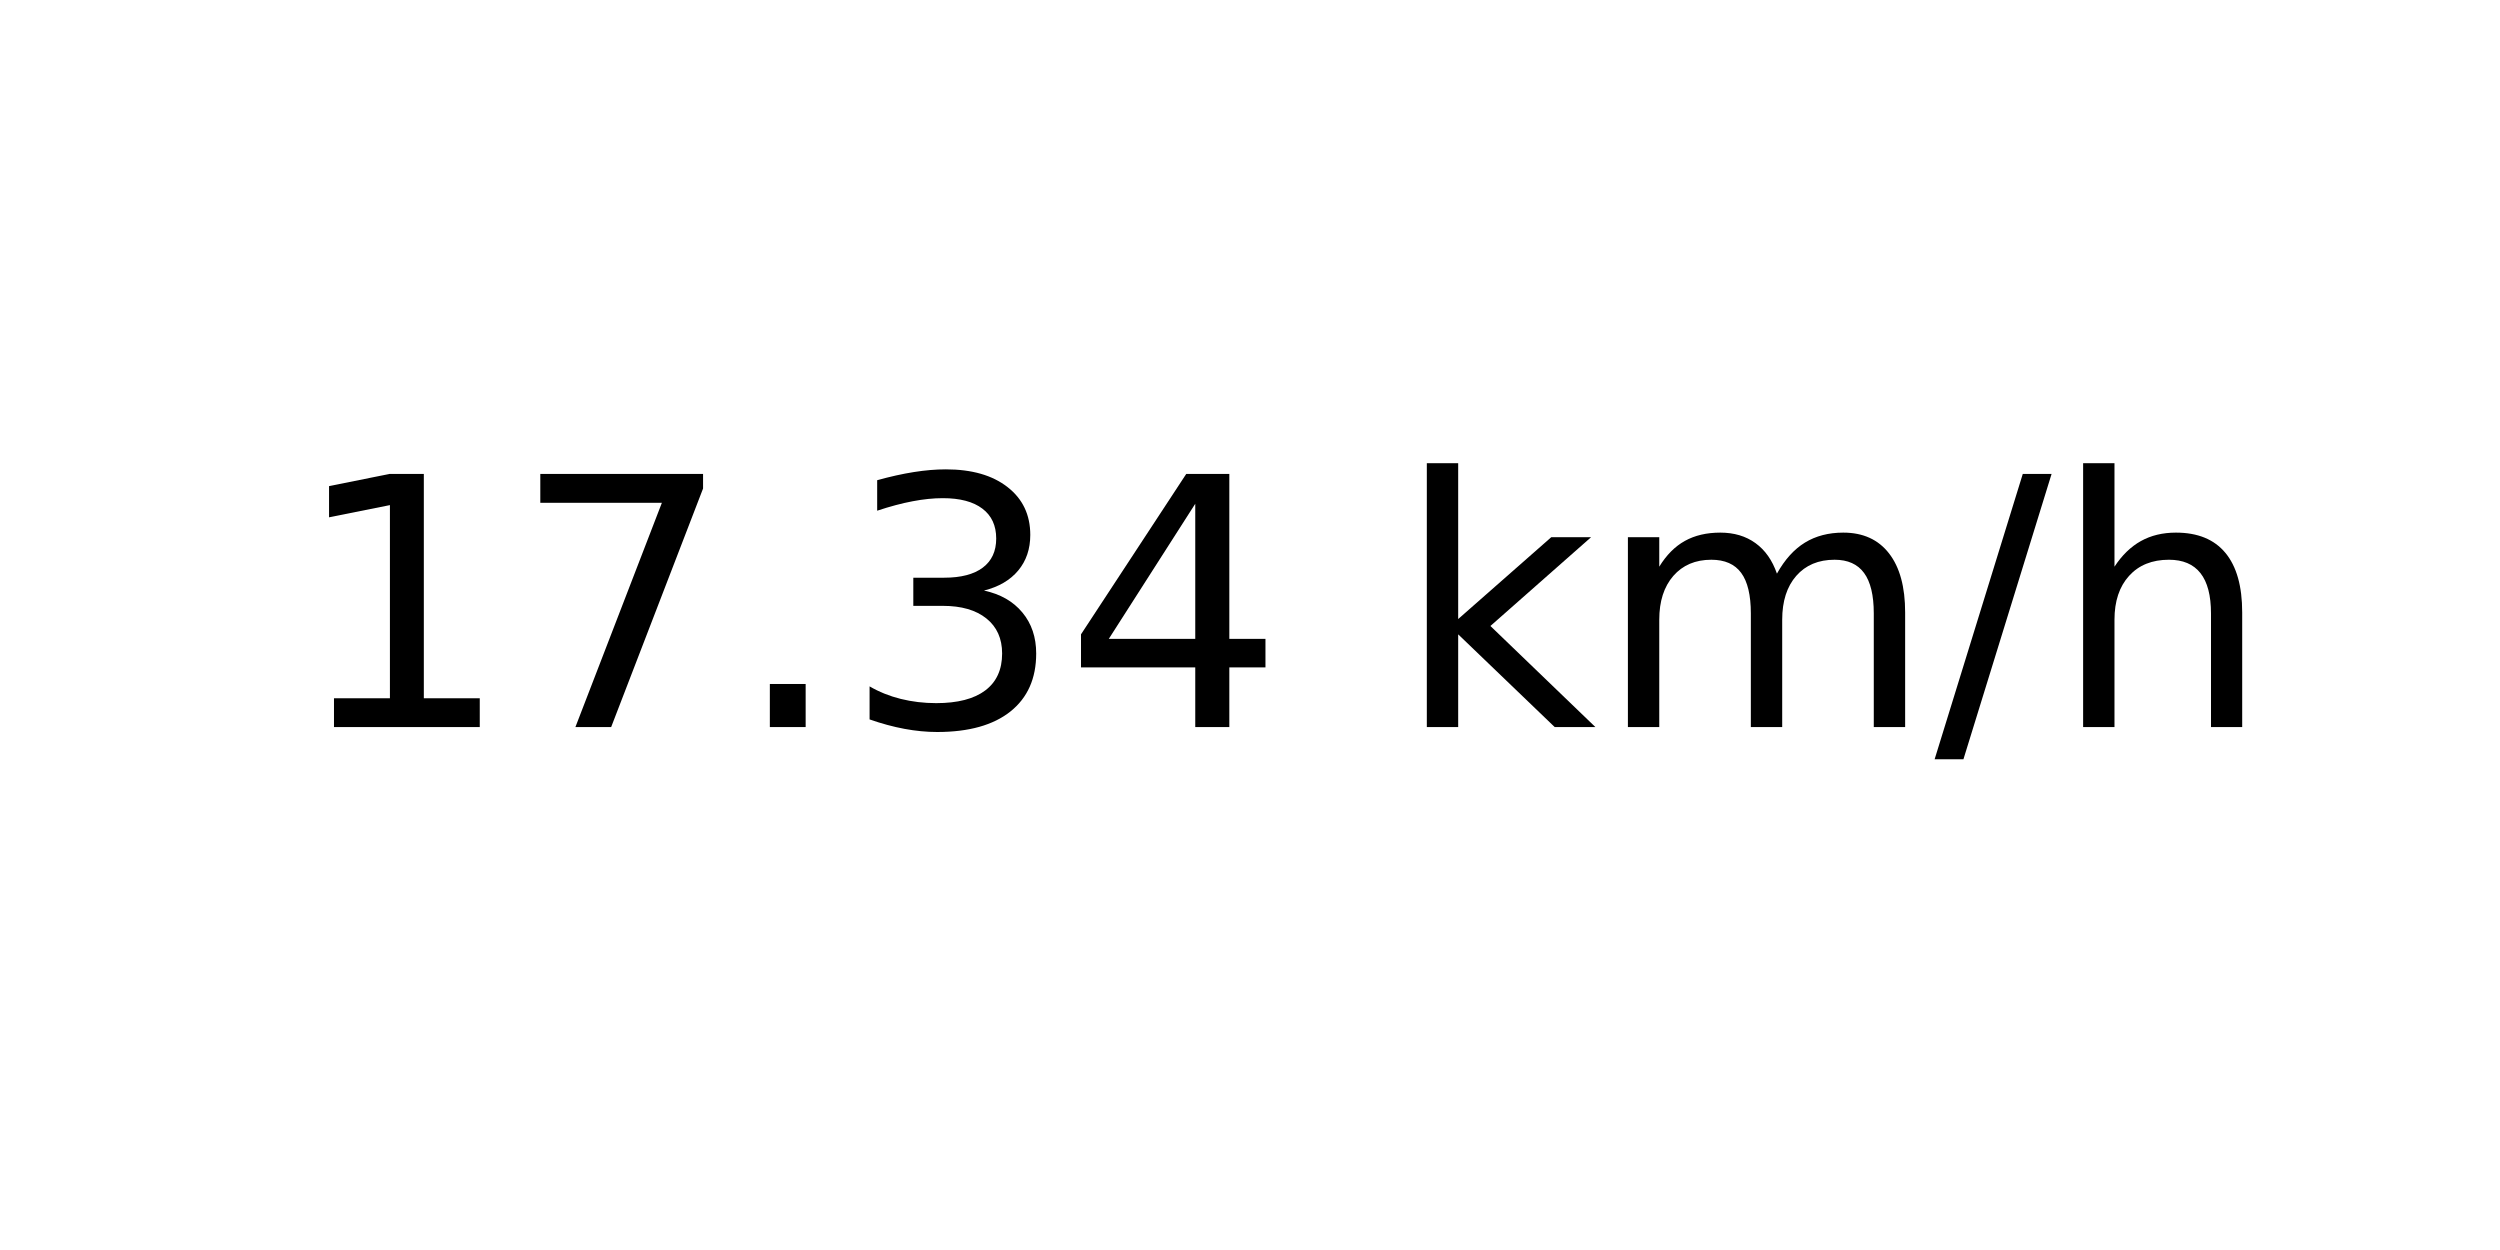
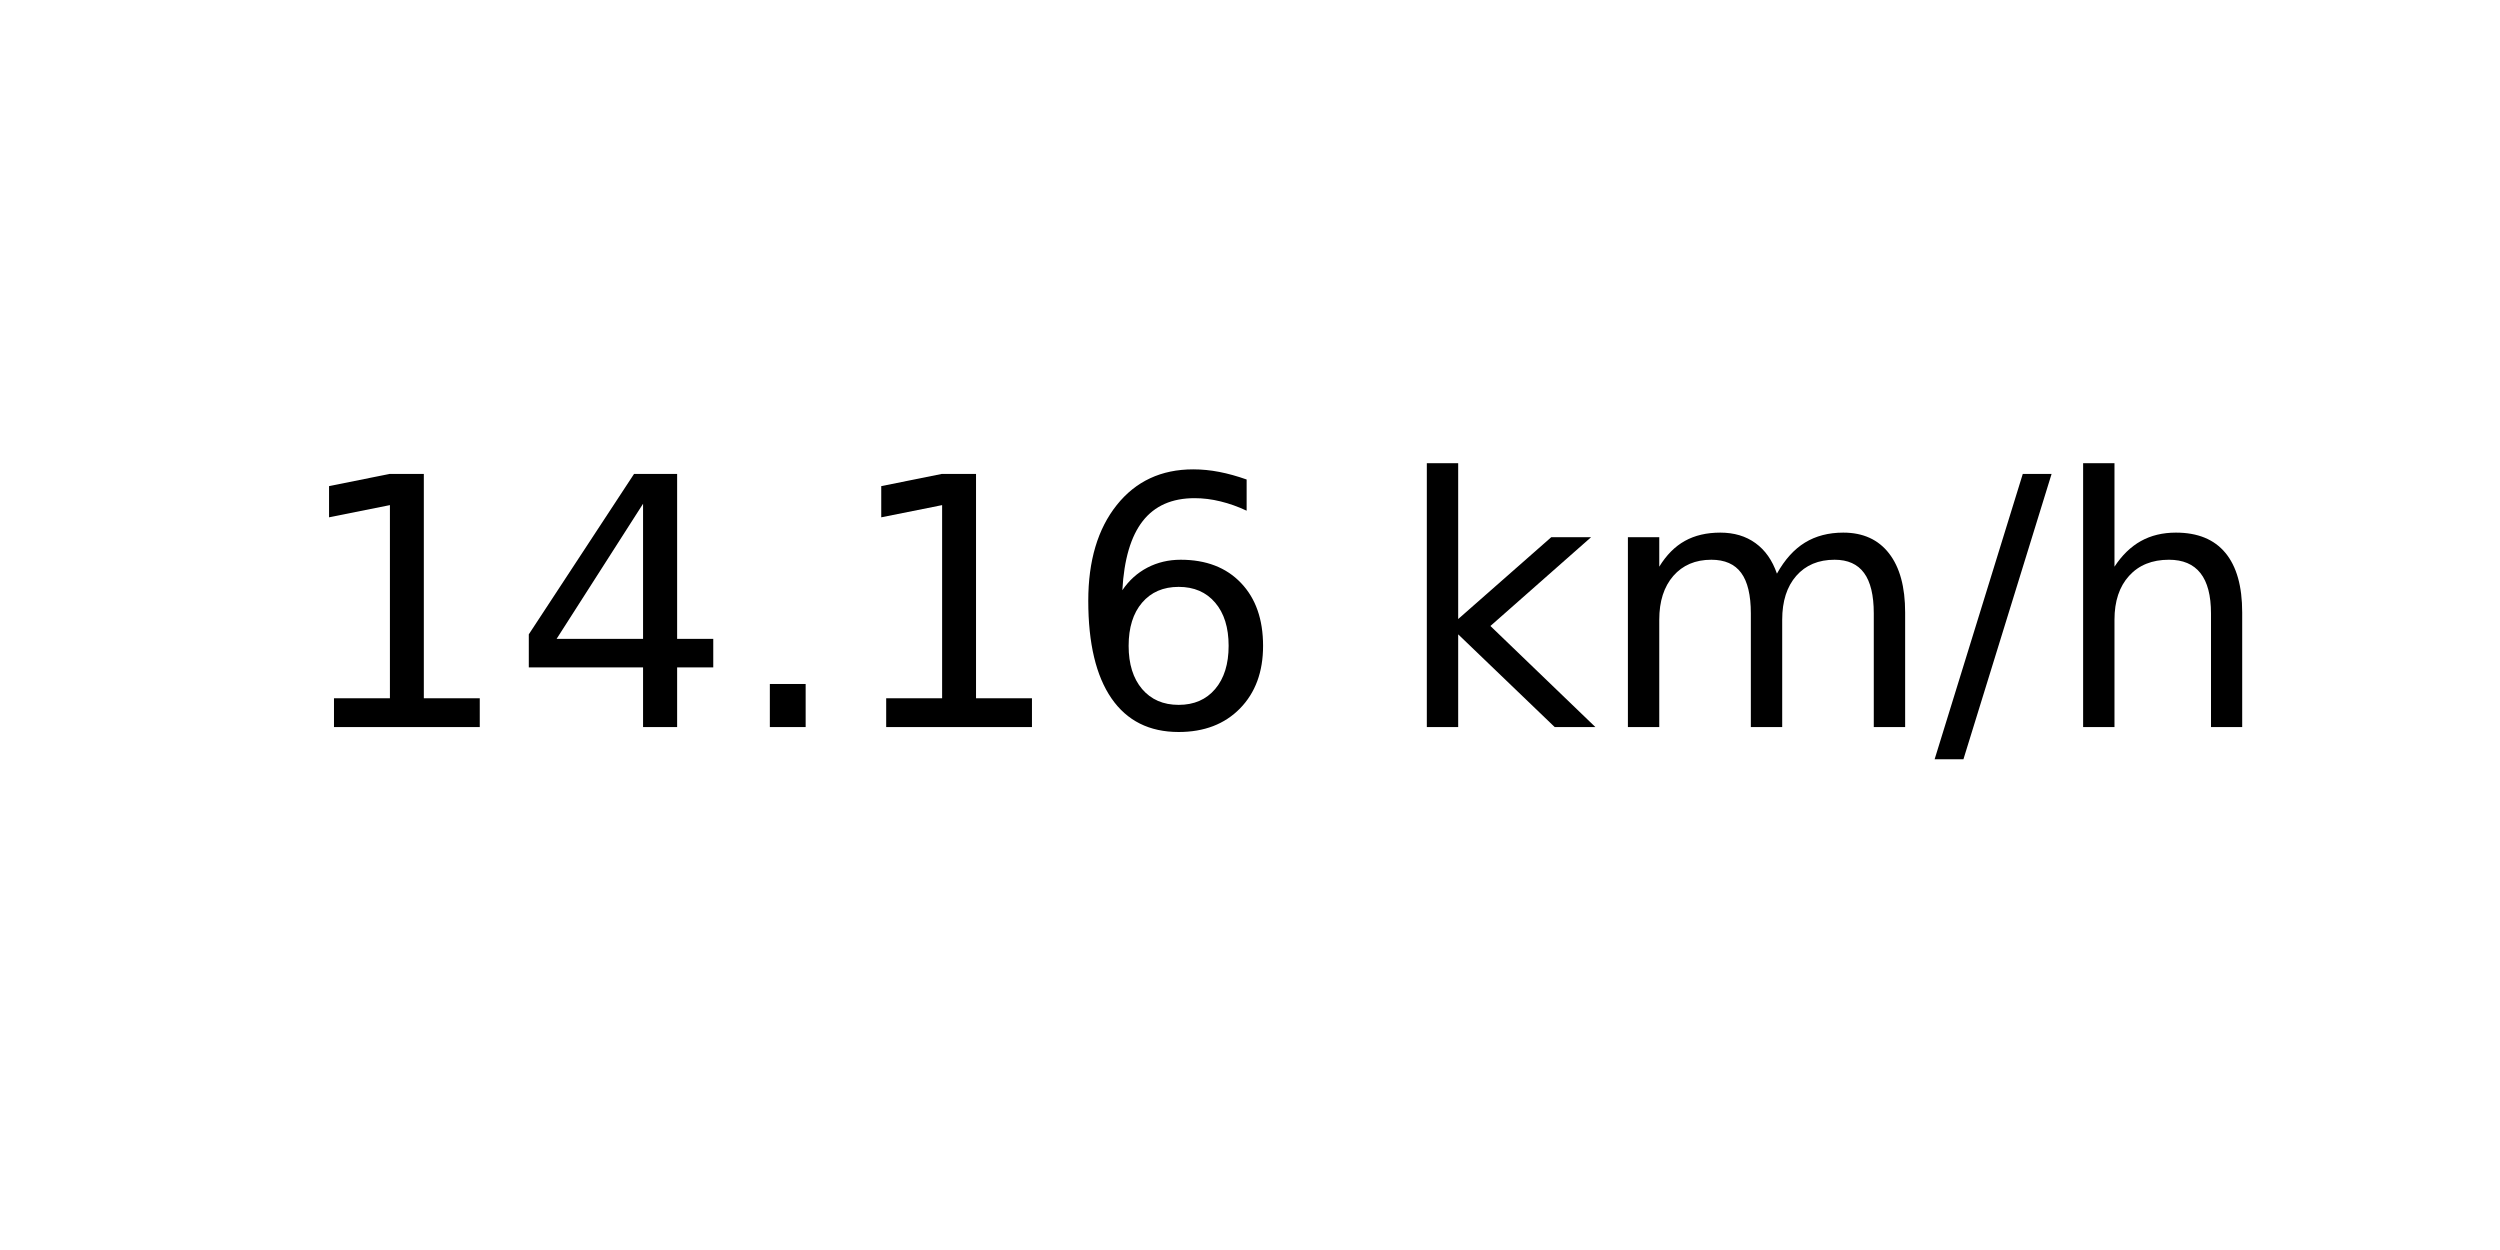
<svg xmlns="http://www.w3.org/2000/svg" xmlns:xlink="http://www.w3.org/1999/xlink" width="72pt" height="36pt" viewBox="0 0 72 36" version="1.1">
  <defs>
    <style type="text/css">*{stroke-linejoin: round; stroke-linecap: butt}</style>
  </defs>
  <g id="figure_1">
    <g id="axes_1">
      <g id="text_1">
        <g transform="translate(8.378125 20.93937) scale(0.1 -0.1)">
          <defs>
            <path id="DejaVuSans-31" d="M 794 531  L 1825 531  L 1825 4091  L 703 3866  L 703 4441  L 1819 4666  L 2450 4666  L 2450 531  L 3481 531  L 3481 0  L 794 0  L 794 531  z " transform="scale(0.015625)" />
-             <path id="DejaVuSans-37" d="M 525 4666  L 3525 4666  L 3525 4397  L 1831 0  L 1172 0  L 2766 4134  L 525 4134  L 525 4666  z " transform="scale(0.015625)" />
+             <path id="DejaVuSans-34" d="M 2419 4116  L 825 1625  L 2419 1625  L 2419 4116  z M 2253 4666  L 3047 4666  L 3047 1625  L 3713 1625  L 3713 1100  L 3047 1100  L 3047 0  L 2419 0  L 2419 1100  L 313 1100  L 313 1709  L 2253 4666  z " transform="scale(0.015625)" />
            <path id="DejaVuSans-2e" d="M 684 794  L 1344 794  L 1344 0  L 684 0  L 684 794  z " transform="scale(0.015625)" />
-             <path id="DejaVuSans-33" d="M 2597 2516  Q 3050 2419 3304 2112  Q 3559 1806 3559 1356  Q 3559 666 3084 287  Q 2609 -91 1734 -91  Q 1441 -91 1130 -33  Q 819 25 488 141  L 488 750  Q 750 597 1062 519  Q 1375 441 1716 441  Q 2309 441 2620 675  Q 2931 909 2931 1356  Q 2931 1769 2642 2001  Q 2353 2234 1838 2234  L 1294 2234  L 1294 2753  L 1863 2753  Q 2328 2753 2575 2939  Q 2822 3125 2822 3475  Q 2822 3834 2567 4026  Q 2313 4219 1838 4219  Q 1578 4219 1281 4162  Q 984 4106 628 3988  L 628 4550  Q 988 4650 1302 4700  Q 1616 4750 1894 4750  Q 2613 4750 3031 4423  Q 3450 4097 3450 3541  Q 3450 3153 3228 2886  Q 3006 2619 2597 2516  z " transform="scale(0.015625)" />
-             <path id="DejaVuSans-34" d="M 2419 4116  L 825 1625  L 2419 1625  L 2419 4116  z M 2253 4666  L 3047 4666  L 3047 1625  L 3713 1625  L 3713 1100  L 3047 1100  L 3047 0  L 2419 0  L 2419 1100  L 313 1100  L 313 1709  L 2253 4666  z " transform="scale(0.015625)" />
+             <path id="DejaVuSans-36" d="M 2113 2584  Q 1688 2584 1439 2293  Q 1191 2003 1191 1497  Q 1191 994 1439 701  Q 1688 409 2113 409  Q 2538 409 2786 701  Q 3034 994 3034 1497  Q 3034 2003 2786 2293  Q 2538 2584 2113 2584  z M 3366 4563  L 3366 3988  Q 3128 4100 2886 4159  Q 2644 4219 2406 4219  Q 1781 4219 1451 3797  Q 1122 3375 1075 2522  Q 1259 2794 1537 2939  Q 1816 3084 2150 3084  Q 2853 3084 3261 2657  Q 3669 2231 3669 1497  Q 3669 778 3244 343  Q 2819 -91 2113 -91  Q 1303 -91 875 529  Q 447 1150 447 2328  Q 447 3434 972 4092  Q 1497 4750 2381 4750  Q 2619 4750 2861 4703  Q 3103 4656 3366 4563  z " transform="scale(0.015625)" />
            <path id="DejaVuSans-20" transform="scale(0.015625)" />
            <path id="DejaVuSans-6b" d="M 581 4863  L 1159 4863  L 1159 1991  L 2875 3500  L 3609 3500  L 1753 1863  L 3688 0  L 2938 0  L 1159 1709  L 1159 0  L 581 0  L 581 4863  z " transform="scale(0.015625)" />
            <path id="DejaVuSans-6d" d="M 3328 2828  Q 3544 3216 3844 3400  Q 4144 3584 4550 3584  Q 5097 3584 5394 3201  Q 5691 2819 5691 2113  L 5691 0  L 5113 0  L 5113 2094  Q 5113 2597 4934 2840  Q 4756 3084 4391 3084  Q 3944 3084 3684 2787  Q 3425 2491 3425 1978  L 3425 0  L 2847 0  L 2847 2094  Q 2847 2600 2669 2842  Q 2491 3084 2119 3084  Q 1678 3084 1418 2786  Q 1159 2488 1159 1978  L 1159 0  L 581 0  L 581 3500  L 1159 3500  L 1159 2956  Q 1356 3278 1631 3431  Q 1906 3584 2284 3584  Q 2666 3584 2933 3390  Q 3200 3197 3328 2828  z " transform="scale(0.015625)" />
            <path id="DejaVuSans-2f" d="M 1625 4666  L 2156 4666  L 531 -594  L 0 -594  L 1625 4666  z " transform="scale(0.015625)" />
            <path id="DejaVuSans-68" d="M 3513 2113  L 3513 0  L 2938 0  L 2938 2094  Q 2938 2591 2744 2837  Q 2550 3084 2163 3084  Q 1697 3084 1428 2787  Q 1159 2491 1159 1978  L 1159 0  L 581 0  L 581 4863  L 1159 4863  L 1159 2956  Q 1366 3272 1645 3428  Q 1925 3584 2291 3584  Q 2894 3584 3203 3211  Q 3513 2838 3513 2113  z " transform="scale(0.015625)" />
          </defs>
          <use xlink:href="#DejaVuSans-31" />
-           <use xlink:href="#DejaVuSans-37" x="63.623" />
+           <use xlink:href="#DejaVuSans-34" x="63.623" />
          <use xlink:href="#DejaVuSans-2e" x="127.246" />
-           <use xlink:href="#DejaVuSans-33" x="159.033" />
-           <use xlink:href="#DejaVuSans-34" x="222.656" />
+           <use xlink:href="#DejaVuSans-31" x="159.033" />
+           <use xlink:href="#DejaVuSans-36" x="222.656" />
          <use xlink:href="#DejaVuSans-20" x="286.279" />
          <use xlink:href="#DejaVuSans-6b" x="318.066" />
          <use xlink:href="#DejaVuSans-6d" x="375.977" />
          <use xlink:href="#DejaVuSans-2f" x="473.389" />
          <use xlink:href="#DejaVuSans-68" x="507.08" />
        </g>
      </g>
    </g>
  </g>
</svg>
